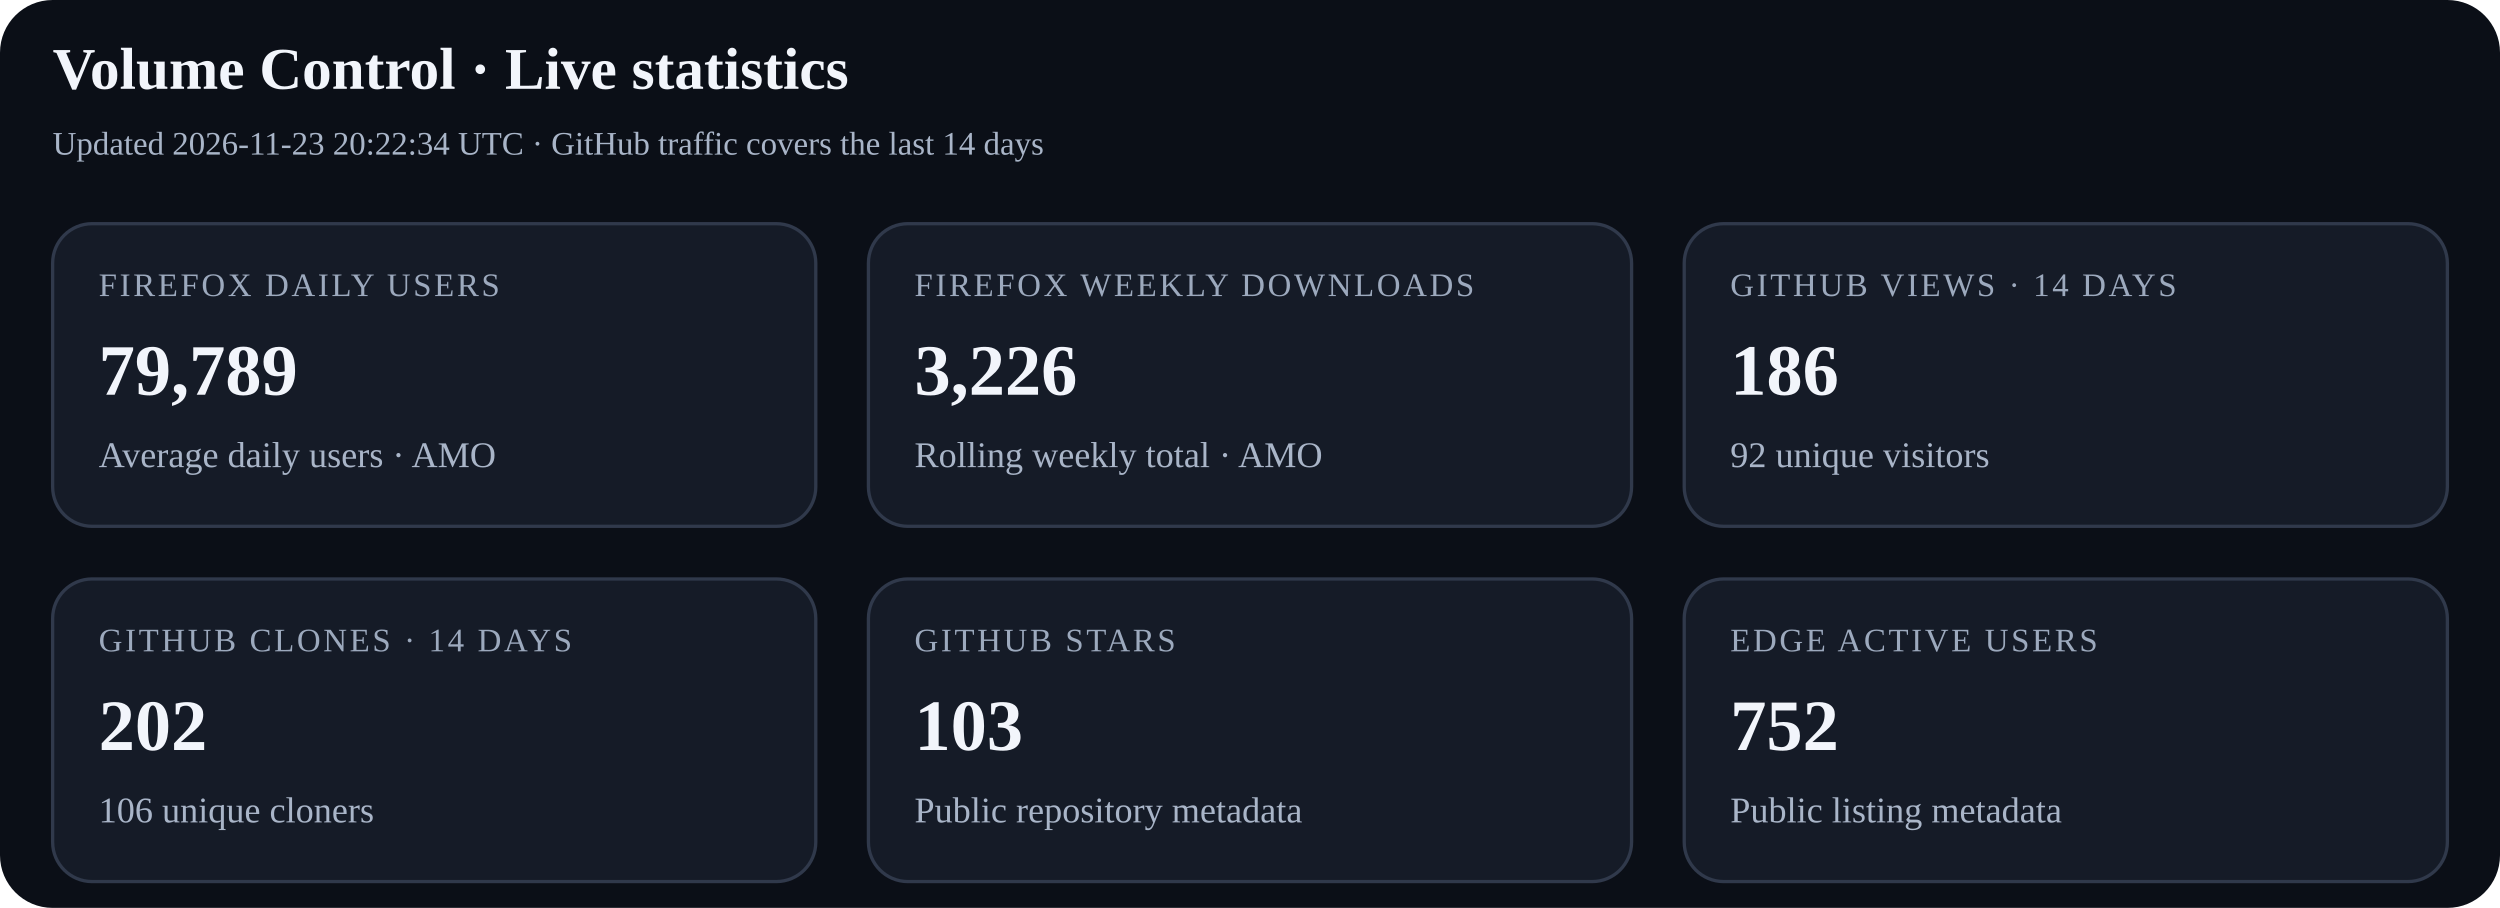
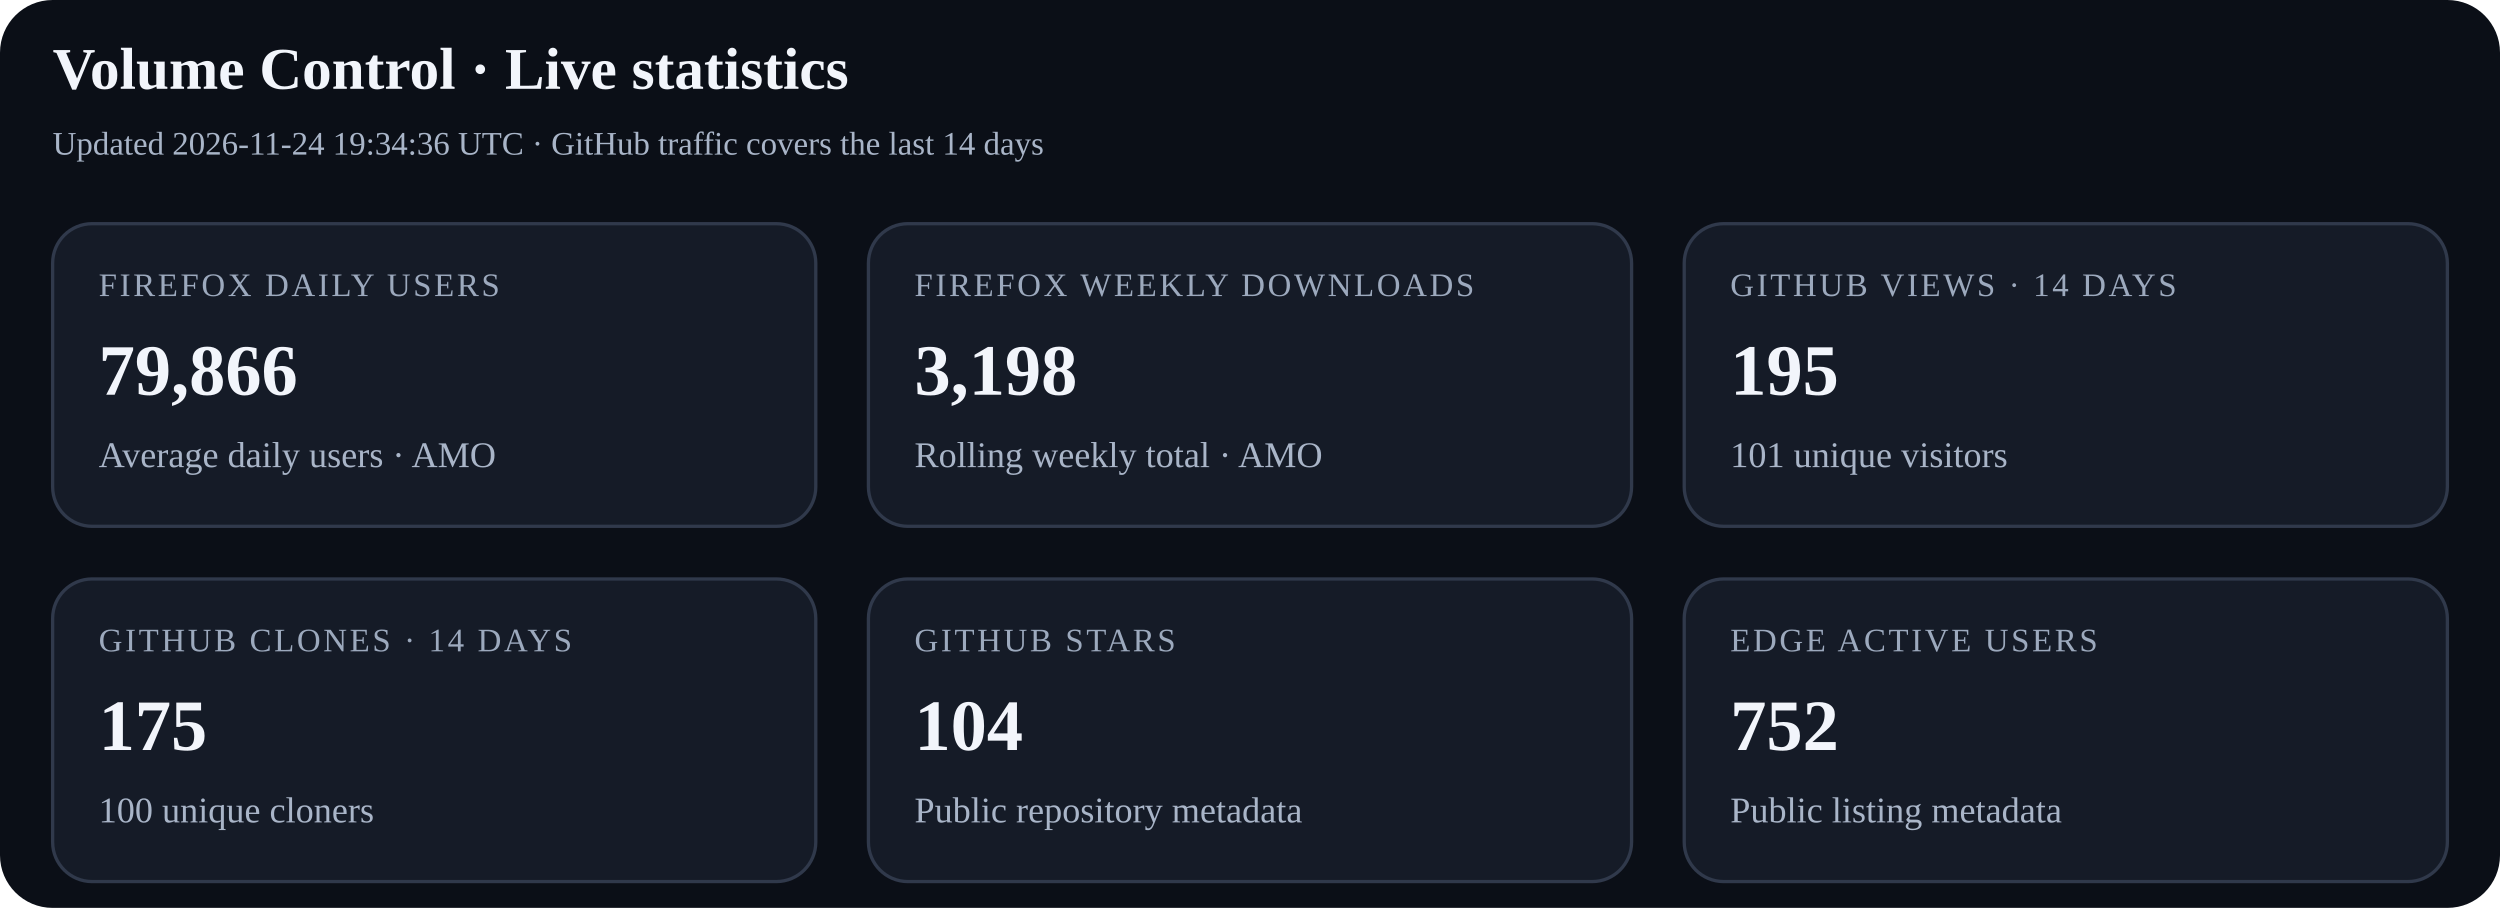
<svg xmlns="http://www.w3.org/2000/svg" width="760" height="276" viewBox="0 0 760 276" role="img" aria-labelledby="title desc">
  <rect width="100%" height="100%" rx="16" fill="#0b0f17" />
  <text x="16" y="27" font-size="18" font-weight="700" fill="#f2f5fb">Volume Control · Live statistics</text>
-   <text x="16" y="47" font-size="10" fill="#a9b5c8">Updated 2026-11-23 20:22:34 UTC · GitHub traffic covers the last 14 days</text>
+   <text x="16" y="47" font-size="10" fill="#a9b5c8">Updated 2026-11-24 19:34:36 UTC · GitHub traffic covers the last 14 days</text>
  <g>
    <rect x="16" y="68" width="232" height="92" rx="12" fill="#151b27" stroke="#30394b" />
    <text x="30" y="90" font-size="10" letter-spacing="0.8" fill="#9ca9bd">FIREFOX DAILY USERS</text>
-     <text x="30" y="120" font-size="22" font-weight="700" fill="#f2f5fb">79,789</text>
+     <text x="30" y="120" font-size="22" font-weight="700" fill="#f2f5fb">79,866</text>
    <text x="30" y="142" font-size="11" fill="#a9b5c8">Average daily users · AMO</text>
  </g>
  <g>
    <rect x="264" y="68" width="232" height="92" rx="12" fill="#151b27" stroke="#30394b" />
    <text x="278" y="90" font-size="10" letter-spacing="0.8" fill="#9ca9bd">FIREFOX WEEKLY DOWNLOADS</text>
-     <text x="278" y="120" font-size="22" font-weight="700" fill="#f2f5fb">3,226</text>
+     <text x="278" y="120" font-size="22" font-weight="700" fill="#f2f5fb">3,198</text>
    <text x="278" y="142" font-size="11" fill="#a9b5c8">Rolling weekly total · AMO</text>
  </g>
  <g>
    <rect x="512" y="68" width="232" height="92" rx="12" fill="#151b27" stroke="#30394b" />
    <text x="526" y="90" font-size="10" letter-spacing="0.8" fill="#9ca9bd">GITHUB VIEWS · 14 DAYS</text>
-     <text x="526" y="120" font-size="22" font-weight="700" fill="#f2f5fb">186</text>
-     <text x="526" y="142" font-size="11" fill="#a9b5c8">92 unique visitors</text>
+     <text x="526" y="120" font-size="22" font-weight="700" fill="#f2f5fb">195</text>
+     <text x="526" y="142" font-size="11" fill="#a9b5c8">101 unique visitors</text>
  </g>
  <g>
    <rect x="16" y="176" width="232" height="92" rx="12" fill="#151b27" stroke="#30394b" />
    <text x="30" y="198" font-size="10" letter-spacing="0.8" fill="#9ca9bd">GITHUB CLONES · 14 DAYS</text>
-     <text x="30" y="228" font-size="22" font-weight="700" fill="#f2f5fb">202</text>
-     <text x="30" y="250" font-size="11" fill="#a9b5c8">106 unique cloners</text>
+     <text x="30" y="228" font-size="22" font-weight="700" fill="#f2f5fb">175</text>
+     <text x="30" y="250" font-size="11" fill="#a9b5c8">100 unique cloners</text>
  </g>
  <g>
    <rect x="264" y="176" width="232" height="92" rx="12" fill="#151b27" stroke="#30394b" />
    <text x="278" y="198" font-size="10" letter-spacing="0.8" fill="#9ca9bd">GITHUB STARS</text>
-     <text x="278" y="228" font-size="22" font-weight="700" fill="#f2f5fb">103</text>
+     <text x="278" y="228" font-size="22" font-weight="700" fill="#f2f5fb">104</text>
    <text x="278" y="250" font-size="11" fill="#a9b5c8">Public repository metadata</text>
  </g>
  <g>
    <rect x="512" y="176" width="232" height="92" rx="12" fill="#151b27" stroke="#30394b" />
    <text x="526" y="198" font-size="10" letter-spacing="0.8" fill="#9ca9bd">EDGE ACTIVE USERS</text>
    <text x="526" y="228" font-size="22" font-weight="700" fill="#f2f5fb">752</text>
    <text x="526" y="250" font-size="11" fill="#a9b5c8">Public listing metadata</text>
  </g>
</svg>
